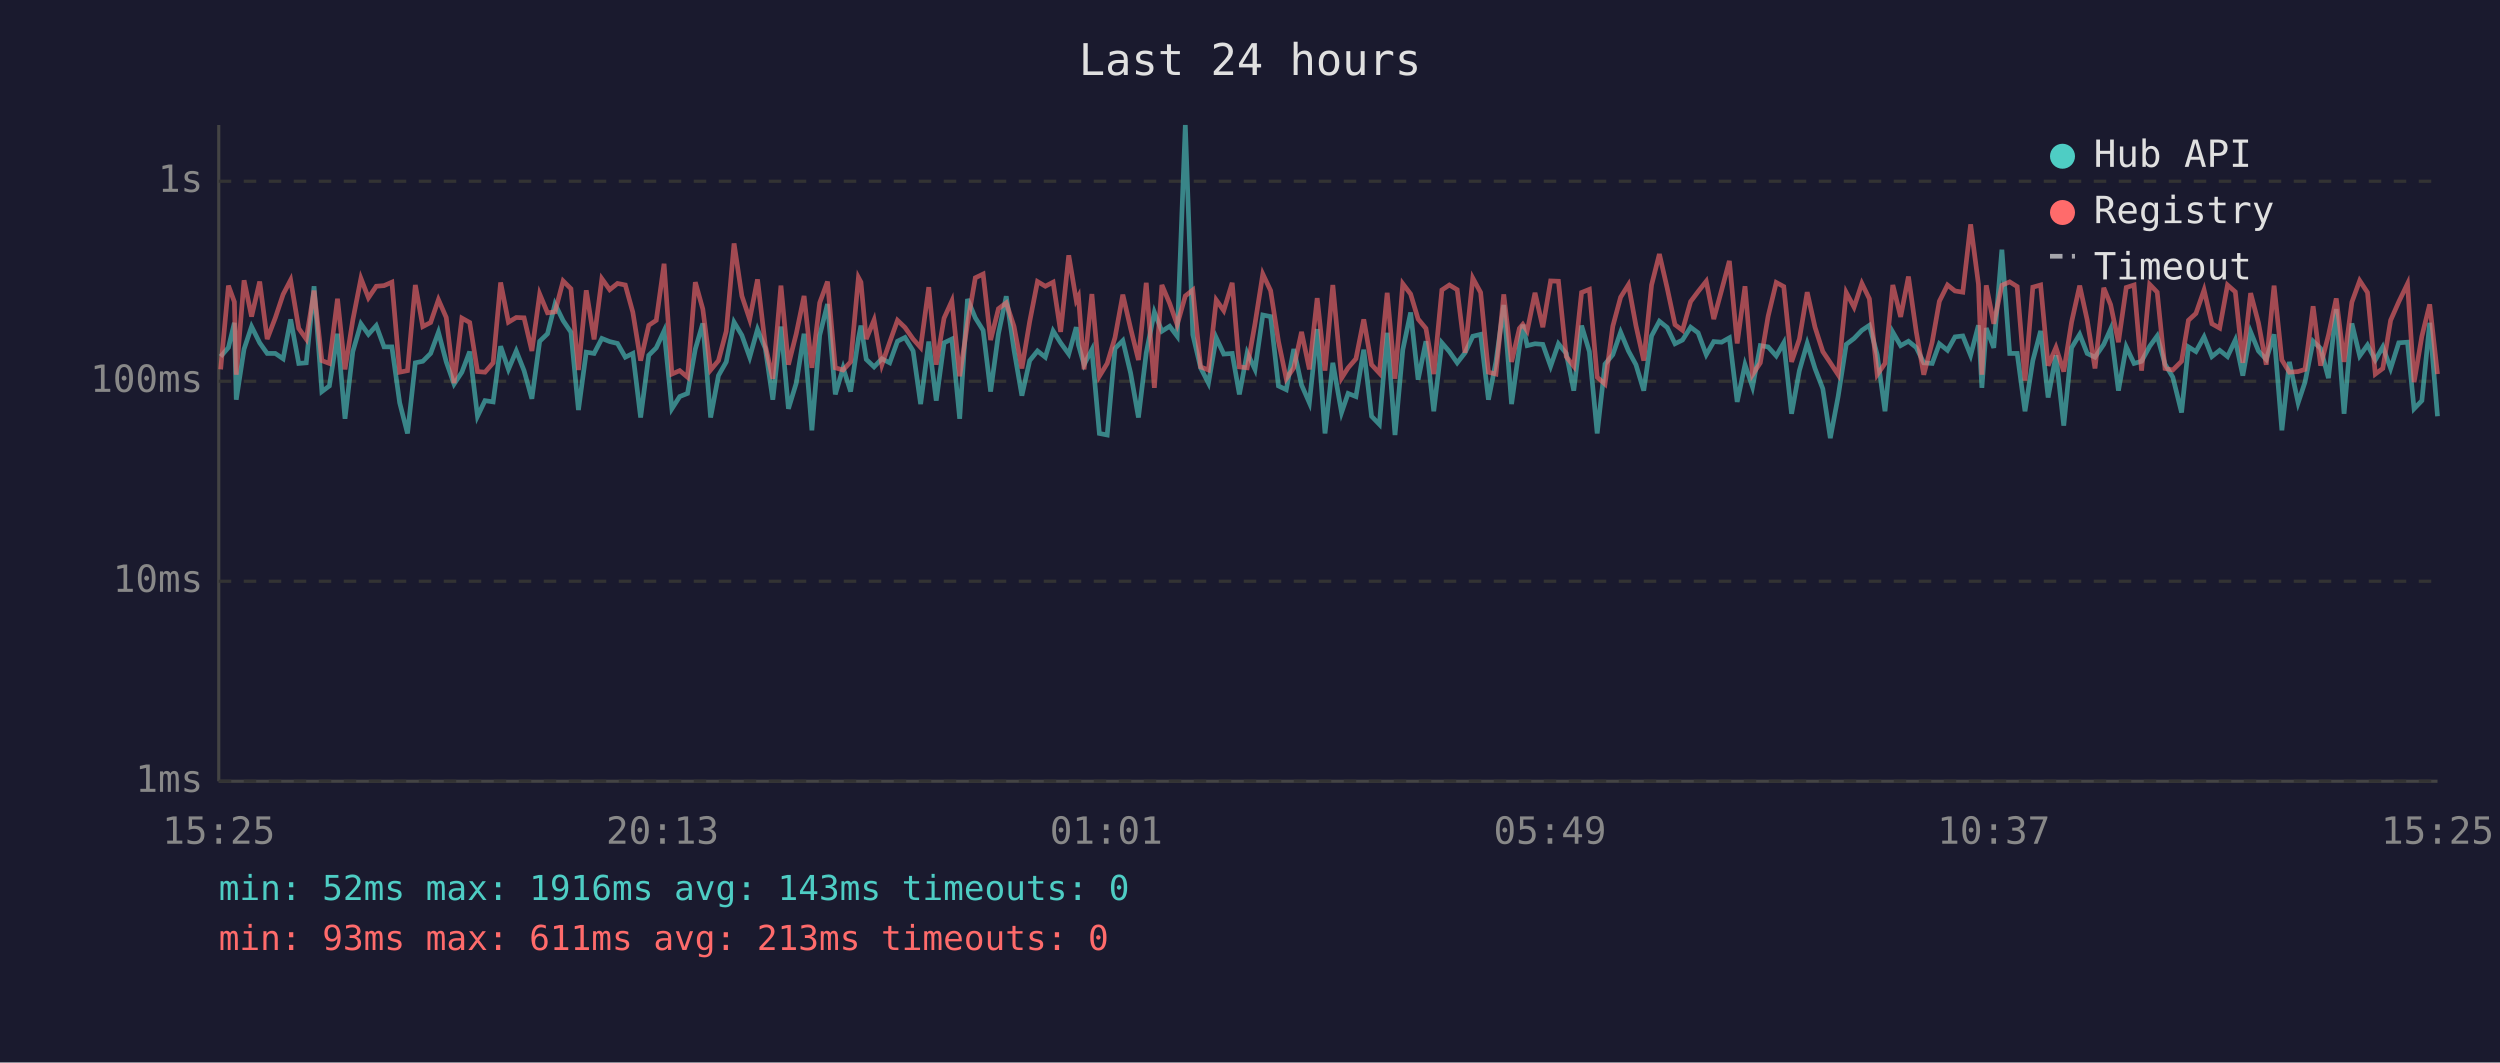
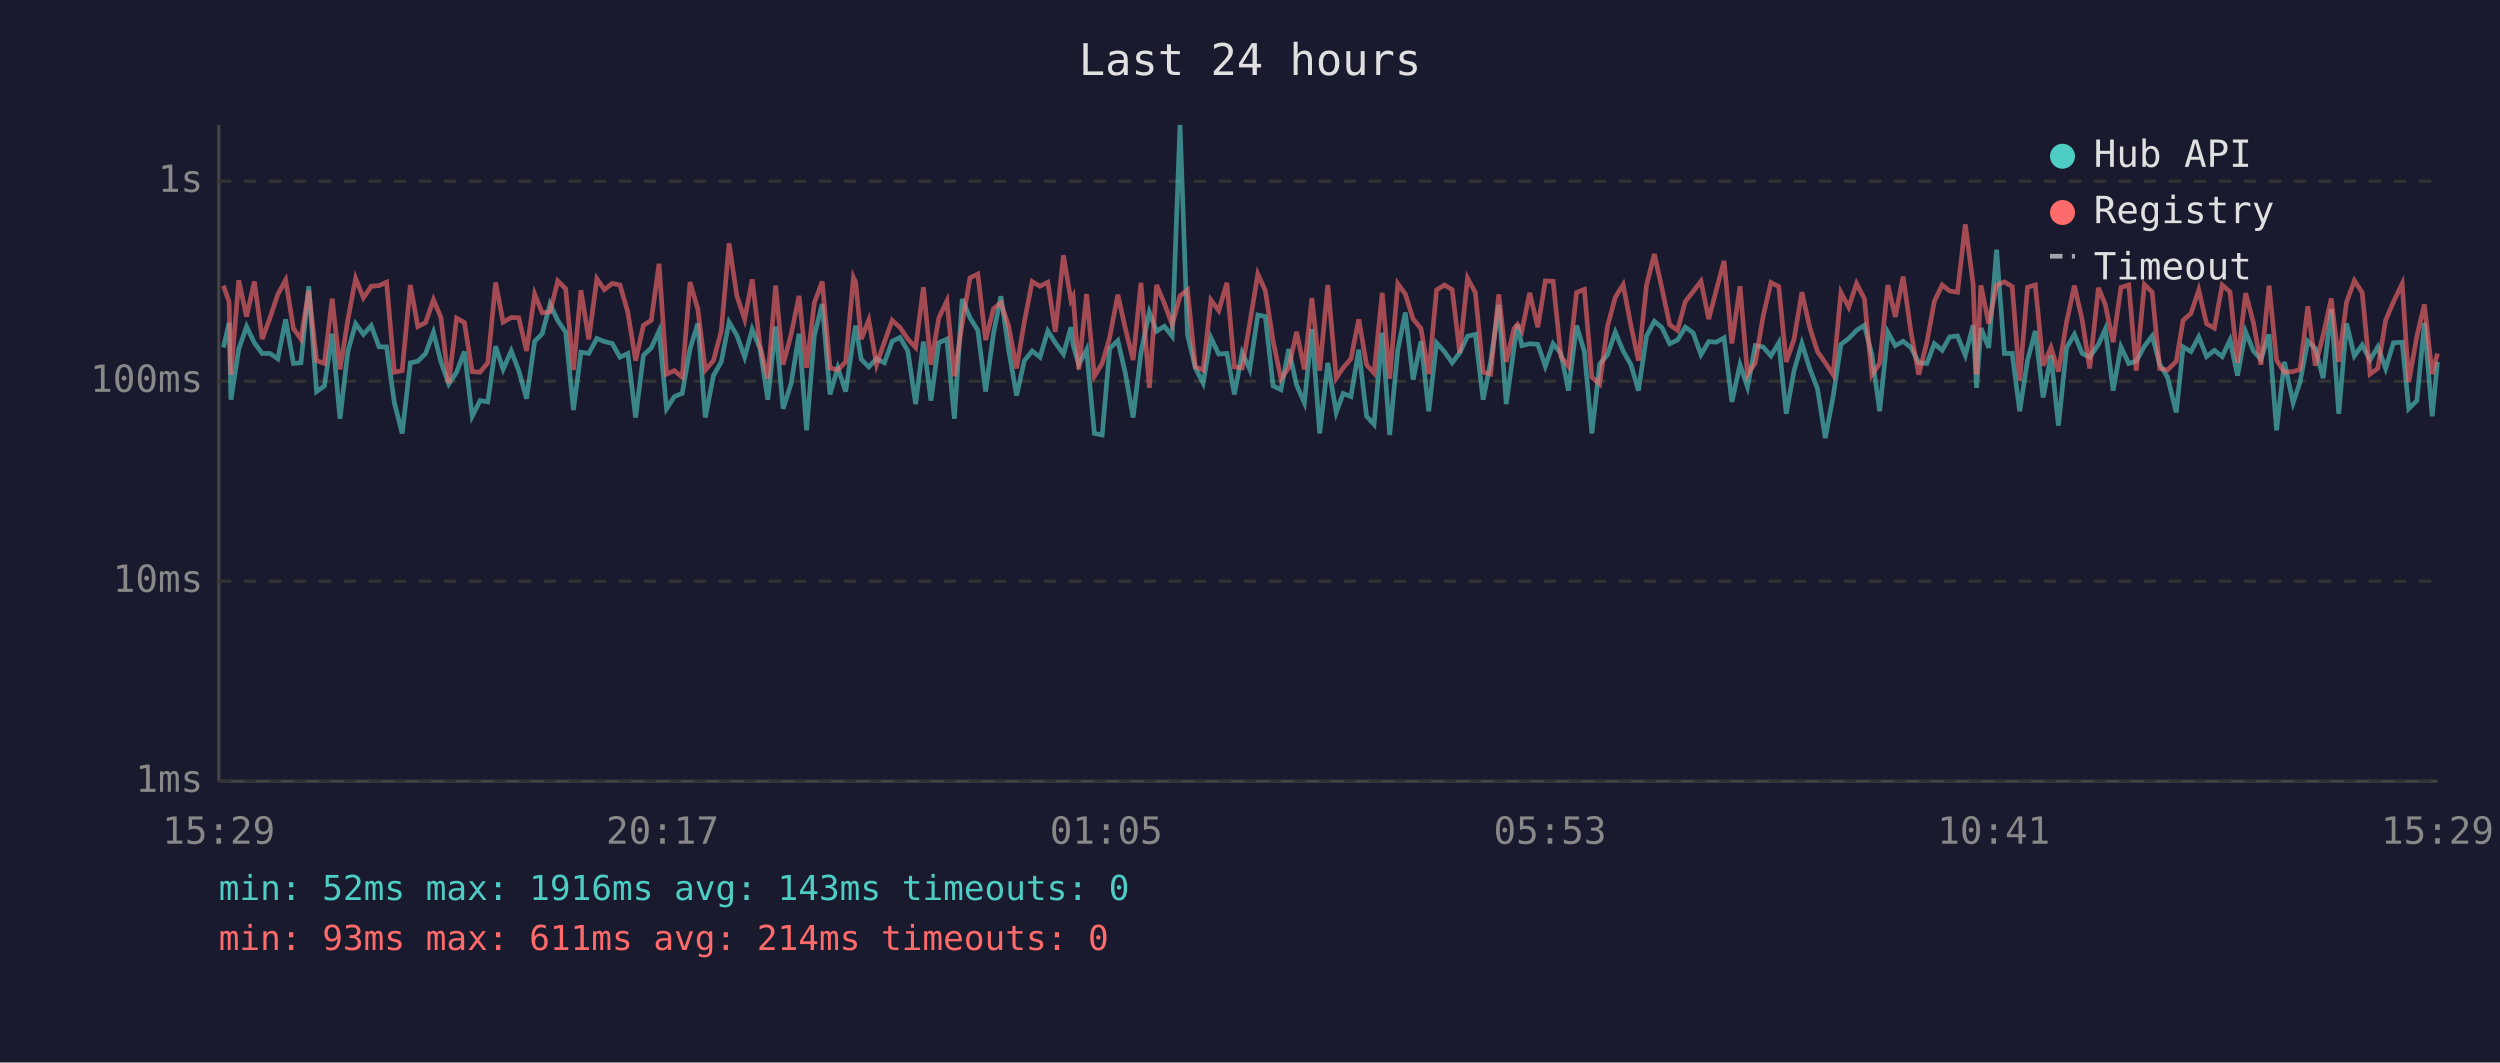
<svg xmlns="http://www.w3.org/2000/svg" viewBox="0 0 800 340" font-family="monospace" font-size="12">
  <rect width="800" height="340" fill="#1a1a2e" />
  <text x="400" y="24" fill="#e0e0e0" font-size="14" text-anchor="middle">Last 24 hours</text>
  <line x1="70" y1="40" x2="70" y2="250" stroke="#444" stroke-width="1" />
  <line x1="70" y1="250" x2="780" y2="250" stroke="#444" stroke-width="1" />
  <line x1="70" y1="250" x2="780" y2="250" stroke="#333" stroke-width="1" stroke-dasharray="4" />
  <text x="65" y="250" fill="#888" text-anchor="end" dominant-baseline="middle">1ms</text>
  <line x1="70" y1="186" x2="780" y2="186" stroke="#333" stroke-width="1" stroke-dasharray="4" />
  <text x="65" y="186" fill="#888" text-anchor="end" dominant-baseline="middle">10ms</text>
  <line x1="70" y1="122" x2="780" y2="122" stroke="#333" stroke-width="1" stroke-dasharray="4" />
  <text x="65" y="122" fill="#888" text-anchor="end" dominant-baseline="middle">100ms</text>
  <line x1="70" y1="58" x2="780" y2="58" stroke="#333" stroke-width="1" stroke-dasharray="4" />
  <text x="65" y="58" fill="#888" text-anchor="end" dominant-baseline="middle">1s</text>
-   <text x="70" y="270" fill="#888" text-anchor="middle">15:25</text>
-   <text x="212" y="270" fill="#888" text-anchor="middle">20:13</text>
-   <text x="354" y="270" fill="#888" text-anchor="middle">01:01</text>
-   <text x="496" y="270" fill="#888" text-anchor="middle">05:49</text>
-   <text x="638" y="270" fill="#888" text-anchor="middle">10:37</text>
-   <text x="780" y="270" fill="#888" text-anchor="middle">15:25</text>
-   <polyline points="70.6,114.1 73.1,111.2 75.0,103.3 75.6,127.9 78.1,111.7 80.5,104.5 83.1,109.7 85.5,113.1 88.1,113.1 90.6,114.8 93.0,102.2 95.6,116.3 98.0,116.1 100.5,91.6 103.0,125.3 105.4,123.5 108.0,106.8 110.4,134.0 112.9,112.5 115.5,103.6 117.9,107.0 120.4,104.2 122.9,111.0 125.4,111.0 127.9,128.9 130.4,138.7 132.9,116.1 135.3,115.6 137.8,113.1 140.3,106.3 142.8,115.8 145.3,122.9 147.8,119.1 150.3,112.5 152.8,133.2 155.2,128.2 157.8,128.6 160.2,110.8 162.7,118.2 165.2,112.3 167.7,118.6 170.2,127.6 172.7,109.2 175.2,106.8 177.6,97.3 180.2,102.6 182.7,106.3 185.1,131.2 187.6,112.7 190.1,113.1 192.6,108.3 195.1,109.3 197.6,109.9 200.1,114.3 202.5,113.1 205.0,133.6 207.6,113.7 210.0,111.3 212.5,105.9 215.0,130.8 217.5,126.9 220.0,125.9 222.5,111.7 224.9,103.5 227.4,133.6 229.9,120.2 232.4,115.8 234.9,103.1 237.4,107.3 239.9,114.3 242.4,105.4 244.9,111.5 247.3,127.9 249.9,104.5 252.3,130.8 254.8,122.6 257.3,106.8 259.8,137.7 262.3,107.3 264.8,97.3 267.3,126.2 269.8,117.7 272.2,125.3 274.7,108.3 275.5,104.2 277.2,115.0 279.7,117.4 282.2,114.8 284.7,116.1 287.2,109.2 289.6,108.0 292.2,112.3 294.6,129.3 297.2,109.3 299.6,128.2 302.1,109.7 304.6,108.5 307.1,134.0 309.6,95.7 312.1,101.7 314.6,105.7 317.0,125.3 319.5,106.8 322.0,94.8 324.5,112.1 327.0,126.6 329.5,115.4 332.0,112.3 334.5,114.3 337.0,105.9 339.4,109.7 342.0,113.3 344.4,104.7 345.1,110.4 346.9,116.7 349.4,111.9 351.8,138.7 354.3,139.2 356.8,111.5 359.3,109.0 361.8,119.4 364.3,133.6 366.8,112.9 369.4,99.9 371.8,106.0 374.3,104.4 376.7,107.6 379.3,40.0 381.7,107.1 384.2,117.7 386.7,122.6 389.2,108.1 391.6,113.3 394.3,113.1 396.6,126.2 399.1,112.9 401.6,118.2 404.1,100.8 406.6,101.3 409.1,123.5 411.6,124.7 414.0,111.7 416.5,123.2 419.0,128.9 421.5,105.3 424.0,138.7 426.5,116.1 429.3,132.0 431.4,125.9 433.9,126.9 436.4,111.9 438.9,133.2 441.4,135.8 443.9,106.5 446.4,139.2 448.9,111.9 451.4,100.0 453.8,121.5 456.3,109.2 458.8,131.6 461.4,109.7 463.8,112.5 466.3,116.1 468.8,112.9 471.3,107.6 473.8,107.0 476.3,127.9 478.7,115.8 481.2,97.6 483.7,129.3 486.2,111.2 487.3,103.9 488.7,110.6 491.2,110.0 493.7,110.2 496.2,117.2 498.7,110.0 501.2,113.1 503.6,125.0 506.1,104.2 508.6,112.5 511.1,138.7 513.6,116.5 516.1,113.5 518.6,106.3 521.1,112.3 523.5,116.7 526.0,125.0 528.5,107.5 531.0,102.8 533.5,104.8 536.0,110.0 538.4,108.8 541.0,104.7 543.4,106.5 546.0,113.5 548.4,109.3 550.9,109.5 553.4,108.1 555.9,128.6 558.4,116.7 560.8,123.8 563.3,110.6 565.8,111.0 568.4,113.9 570.8,109.7 573.3,132.4 575.8,118.6 578.3,109.9 580.8,117.9 583.3,124.4 585.7,140.2 588.2,126.9 590.8,110.2 593.3,108.3 595.8,105.7 598.2,104.1 600.7,113.5 603.2,131.6 605.7,106.3 608.2,110.6 610.7,109.2 613.2,111.2 615.6,116.1 618.3,116.3 620.6,110.0 623.2,112.1 625.6,107.8 628.1,107.5 630.6,113.7 633.1,104.1 634.2,124.1 635.6,105.0 638.0,111.3 640.6,79.9 643.1,113.1 645.5,113.1 648.0,131.6 650.5,115.4 653.0,105.9 655.4,127.2 657.9,113.7 660.4,136.2 662.9,111.3 665.5,107.0 667.9,113.1 670.4,114.3 673.2,110.2 675.4,105.3 677.9,125.0 680.4,111.0 682.9,116.3 685.3,115.6 687.9,110.8 690.3,107.5 692.8,116.5 695.3,120.7 698.1,132.0 700.3,111.0 702.7,112.5 705.3,107.8 707.8,114.1 710.3,112.1 712.8,114.1 715.3,108.8 717.7,120.2 720.2,106.2 722.7,112.3 725.2,115.0 727.7,107.0 730.2,137.7 732.6,115.8 735.4,128.9 737.6,122.3 740.2,109.2 742.6,111.5 745.1,121.0 747.6,98.9 750.1,132.4 752.6,103.5 755.1,113.9 757.6,110.4 760.1,115.2 762.5,111.0 765.0,117.9 767.6,109.7 770.4,109.5 772.5,130.8 775.0,128.2 777.5,103.3 780.0,133.2" fill="none" stroke="#4ecdc4" stroke-width="1.5" opacity="0.6" />
-   <polyline points="70.6,118.2 73.1,91.4 75.0,96.6 75.6,119.9 78.1,89.7 80.5,101.3 83.1,90.1 85.5,108.5 88.1,101.7 90.6,94.2 93.0,89.6 95.6,105.1 98.0,108.5 100.5,93.0 103.0,115.4 105.4,116.3 108.0,95.6 110.4,118.2 112.9,102.4 115.5,89.1 117.9,95.3 120.4,91.6 122.9,91.4 125.4,90.3 127.9,119.1 130.4,118.6 132.9,91.2 135.3,104.5 137.8,103.2 140.3,95.9 142.8,101.6 145.3,122.6 147.8,101.8 150.3,103.2 152.8,118.9 155.2,119.1 157.8,116.1 160.2,90.4 162.7,103.1 165.2,101.6 167.7,101.7 170.2,112.3 172.7,94.1 175.2,100.1 177.6,99.8 180.2,89.9 182.7,92.4 185.1,118.4 187.6,92.9 190.1,108.6 192.6,89.2 195.1,92.7 197.6,90.7 200.1,91.2 202.5,99.9 205.0,115.4 207.6,104.1 210.0,102.5 212.5,84.4 215.0,119.7 217.5,118.6 220.0,120.7 222.5,90.3 224.9,98.9 227.4,118.4 229.9,115.4 232.4,106.0 234.9,77.9 237.4,94.7 239.9,102.2 242.4,89.4 244.9,110.6 247.3,121.2 249.9,91.4 252.3,116.7 254.8,106.8 257.3,94.7 259.8,117.7 262.3,96.9 264.8,90.1 267.3,117.7 269.8,118.4 272.2,115.8 274.7,88.8 275.5,90.3 277.2,108.5 279.7,102.4 282.2,116.7 284.7,109.5 287.2,102.5 289.6,104.8 292.2,108.5 294.6,111.2 297.2,91.9 299.6,116.7 302.1,101.8 304.6,96.3 307.1,120.4 309.6,103.5 312.1,88.9 314.6,87.7 317.0,108.8 319.5,98.8 322.0,96.9 324.5,104.5 327.0,117.9 329.5,102.9 332.0,90.1 334.5,91.6 337.0,90.3 339.4,106.2 342.0,81.7 344.4,96.1 345.1,94.8 346.9,118.2 349.4,94.1 351.8,120.4 354.3,116.3 356.8,108.0 359.3,94.3 361.8,105.1 364.3,115.2 366.8,90.5 369.4,124.1 371.8,91.2 374.3,97.1 376.7,103.9 379.3,94.7 381.7,92.8 384.2,117.4 386.7,118.4 389.2,96.0 391.6,99.4 394.3,90.5 396.6,117.4 399.1,117.7 401.6,103.6 404.1,87.7 406.6,93.0 409.1,109.2 411.6,121.2 414.0,117.7 416.5,106.2 419.0,118.2 421.5,95.4 424.0,118.6 426.5,91.2 429.3,121.0 431.4,117.7 433.9,114.8 436.4,102.2 438.9,116.7 441.4,119.4 443.9,93.7 446.4,121.2 448.9,90.8 451.4,94.1 453.8,102.1 456.3,105.1 458.8,119.7 461.4,92.8 463.8,91.2 466.3,92.7 468.8,112.9 471.3,89.0 473.8,93.6 476.3,119.1 478.7,119.7 481.2,94.2 483.7,115.8 486.2,105.1 487.3,103.8 488.7,105.9 491.2,93.7 493.7,104.7 496.2,89.9 498.7,90.0 501.2,114.1 503.6,117.2 506.1,93.6 508.6,92.6 511.1,120.7 513.6,122.9 516.1,104.4 518.6,95.1 521.1,91.1 523.5,104.2 526.0,115.4 528.5,91.2 531.0,81.3 533.5,92.2 536.0,103.9 538.4,105.7 541.0,96.5 543.4,93.3 546.0,90.0 548.4,102.1 550.9,92.9 553.4,83.5 555.9,109.9 558.4,91.6 560.8,119.9 563.3,116.1 565.8,101.2 568.4,90.4 570.8,91.7 573.3,115.8 575.8,108.5 578.3,93.5 580.8,104.7 583.3,112.5 585.7,116.1 588.2,119.9 590.8,93.6 593.3,98.3 595.8,90.7 598.2,95.6 600.7,119.9 603.2,116.3 605.7,91.2 608.2,101.4 610.7,88.5 613.2,106.2 615.6,119.9 618.3,109.5 620.6,96.4 623.2,91.2 625.6,93.1 628.1,93.5 630.6,71.8 633.1,90.9 634.2,119.9 635.6,91.3 638.0,103.6 640.6,91.3 643.1,90.2 645.5,91.7 648.0,121.8 650.5,91.9 653.0,91.2 655.4,117.0 657.9,111.2 660.4,118.9 662.9,103.1 665.5,91.4 667.9,102.4 670.4,117.9 673.2,92.1 675.4,97.5 677.9,109.5 680.4,92.0 682.9,91.2 685.3,118.6 687.9,91.0 690.3,93.5 692.8,117.9 695.3,118.4 698.1,115.6 700.3,102.5 702.7,100.3 705.3,92.8 707.8,103.6 710.3,105.0 712.8,91.2 715.3,93.4 717.7,116.1 720.2,93.8 722.7,103.3 725.2,116.7 727.7,91.4 730.2,115.2 732.6,119.1 735.4,118.9 737.6,118.2 740.2,98.0 742.6,117.0 745.1,107.3 747.6,95.5 750.1,115.8 752.6,96.7 755.1,89.8 757.6,93.6 760.1,119.7 762.5,117.9 765.0,102.5 767.6,96.6 770.4,90.8 772.5,122.3 775.0,107.6 777.5,97.4 780.0,119.7" fill="none" stroke="#ff6b6b" stroke-width="1.5" opacity="0.6" />
+   <text x="70" y="270" fill="#888" text-anchor="middle">15:29</text>
+   <text x="212" y="270" fill="#888" text-anchor="middle">20:17</text>
+   <text x="354" y="270" fill="#888" text-anchor="middle">01:05</text>
+   <text x="496" y="270" fill="#888" text-anchor="middle">05:53</text>
+   <text x="638" y="270" fill="#888" text-anchor="middle">10:41</text>
+   <text x="780" y="270" fill="#888" text-anchor="middle">15:29</text>
+   <polyline points="71.5,111.2 73.3,103.3 73.9,127.9 76.4,111.7 78.9,104.5 81.4,109.7 83.9,113.1 86.4,113.1 88.9,114.8 91.4,102.2 93.9,116.3 96.3,116.1 98.8,91.6 101.3,125.3 103.8,123.5 106.3,106.8 108.8,134.0 111.3,112.5 113.8,103.6 116.3,107.0 118.8,104.2 121.3,111.0 123.7,111.0 126.2,128.9 128.7,138.7 131.3,116.1 133.7,115.6 136.2,113.1 138.7,106.3 141.1,115.8 143.6,122.9 146.1,119.1 148.6,112.5 151.1,133.2 153.6,128.2 156.1,128.6 158.6,110.8 161.0,118.2 163.6,112.3 166.0,118.6 168.5,127.6 171.1,109.2 173.5,106.8 176.0,97.3 178.5,102.6 181.0,106.3 183.5,131.2 185.9,112.7 188.4,113.1 191.0,108.3 193.4,109.3 195.9,109.9 198.4,114.3 200.9,113.1 203.4,133.6 205.9,113.7 208.4,111.3 210.9,105.9 213.3,130.8 215.8,126.9 218.3,125.9 220.8,111.7 223.3,103.5 225.7,133.6 228.3,120.2 230.8,115.8 233.3,103.1 235.8,107.3 238.3,114.3 240.7,105.4 243.2,111.5 245.7,127.9 248.2,104.5 250.6,130.8 253.2,122.6 255.7,106.8 258.1,137.7 260.6,107.3 263.1,97.3 265.6,126.2 268.1,117.7 270.6,125.3 273.1,108.3 273.8,104.2 275.6,115.0 278.0,117.4 280.5,114.8 283.0,116.1 285.5,109.2 288.0,108.0 290.5,112.3 293.0,129.3 295.5,109.3 297.9,128.2 300.4,109.7 303.0,108.5 305.4,134.0 307.9,95.7 310.4,101.7 312.9,105.7 315.4,125.3 317.9,106.8 320.3,94.8 322.8,112.1 325.3,126.6 327.8,115.4 330.3,112.3 332.8,114.3 335.3,105.9 337.7,109.7 340.3,113.3 342.7,104.7 343.4,110.4 345.2,116.7 347.7,111.9 350.2,138.7 352.7,139.2 355.1,111.5 357.7,109.0 360.1,119.4 362.6,133.6 365.1,112.9 367.8,99.9 370.1,106.0 372.6,104.4 375.1,107.6 377.6,40.0 380.0,107.1 382.5,117.7 385.0,122.6 387.5,108.1 390.0,113.3 392.6,113.1 395.0,126.2 397.5,112.9 399.9,118.2 402.5,100.8 404.9,101.3 407.4,123.5 409.9,124.7 412.4,111.7 414.9,123.2 417.4,128.9 419.8,105.3 422.3,138.7 424.9,116.1 427.6,132.0 429.8,125.9 432.3,126.9 434.8,111.9 437.3,133.2 439.7,135.8 442.3,106.5 444.7,139.2 447.3,111.9 449.7,100.0 452.2,121.5 454.7,109.2 457.2,131.6 459.7,109.7 462.2,112.5 464.7,116.1 467.1,112.9 469.6,107.6 472.1,107.0 474.6,127.9 477.0,115.8 479.6,97.6 482.0,129.3 484.5,111.2 485.6,103.9 487.0,110.6 489.5,110.0 492.1,110.2 494.5,117.2 497.0,110.0 499.5,113.1 501.9,125.0 504.5,104.2 507.0,112.5 509.4,138.7 511.9,116.5 514.4,113.5 516.9,106.3 519.4,112.3 521.9,116.7 524.3,125.0 526.9,107.5 529.4,102.8 531.8,104.8 534.3,110.0 536.8,108.8 539.3,104.7 541.8,106.5 544.3,113.5 546.8,109.3 549.2,109.5 551.7,108.1 554.2,128.6 556.8,116.7 559.2,123.8 561.7,110.6 564.2,111.0 566.7,113.9 569.2,109.7 571.6,132.4 574.1,118.6 576.6,109.9 579.1,117.9 581.6,124.4 584.1,140.2 586.6,126.9 589.1,110.2 591.6,108.3 594.1,105.7 596.6,104.1 599.0,113.5 601.5,131.6 604.1,106.3 606.5,110.6 609.0,109.2 611.5,111.2 614.0,116.1 616.6,116.3 619.0,110.0 621.5,112.1 623.9,107.8 626.4,107.5 628.9,113.7 631.4,104.1 632.5,124.1 633.9,105.0 636.4,111.3 638.9,79.9 641.4,113.1 643.9,113.1 646.3,131.6 648.8,115.4 651.3,105.9 653.8,127.2 656.3,113.7 658.7,136.2 661.3,111.3 663.8,107.0 666.3,113.1 668.7,114.3 671.5,110.2 673.7,105.3 676.2,125.0 678.7,111.0 681.2,116.3 683.6,115.6 686.2,110.8 688.7,107.5 691.1,116.5 693.6,120.7 696.4,132.0 698.6,111.0 701.1,112.5 703.6,107.8 706.1,114.1 708.6,112.1 711.1,114.1 713.6,108.8 716.0,120.2 718.6,106.2 721.1,112.3 723.5,115.0 726.1,107.0 728.5,137.7 731.0,115.8 733.8,128.9 736.0,122.3 738.5,109.2 740.9,111.5 743.4,121.0 746.0,98.9 748.4,132.4 750.9,103.5 753.4,113.9 755.9,110.4 758.4,115.2 760.9,111.0 763.4,117.9 765.9,109.7 768.7,109.5 770.8,130.8 773.4,128.2 775.8,103.3 778.3,133.2 780.0,115.8" fill="none" stroke="#4ecdc4" stroke-width="1.5" opacity="0.6" />
+   <polyline points="71.5,91.4 73.3,96.6 73.9,119.9 76.4,89.7 78.9,101.3 81.4,90.1 83.9,108.5 86.4,101.7 88.9,94.2 91.4,89.6 93.9,105.1 96.3,108.5 98.8,93.0 101.3,115.4 103.8,116.3 106.3,95.6 108.8,118.2 111.3,102.4 113.8,89.1 116.3,95.3 118.8,91.6 121.3,91.4 123.7,90.3 126.2,119.1 128.7,118.6 131.3,91.2 133.7,104.5 136.2,103.2 138.7,95.9 141.1,101.6 143.6,122.6 146.1,101.8 148.6,103.2 151.1,118.9 153.6,119.1 156.1,116.1 158.6,90.4 161.0,103.1 163.6,101.6 166.0,101.7 168.5,112.3 171.1,94.1 173.5,100.1 176.0,99.8 178.5,89.9 181.0,92.4 183.5,118.4 185.9,92.9 188.4,108.6 191.0,89.2 193.4,92.7 195.9,90.7 198.4,91.2 200.9,99.9 203.4,115.4 205.9,104.1 208.4,102.5 210.9,84.4 213.3,119.7 215.8,118.6 218.3,120.7 220.8,90.3 223.3,98.9 225.7,118.4 228.3,115.4 230.8,106.0 233.3,77.9 235.8,94.7 238.3,102.2 240.7,89.4 243.2,110.6 245.7,121.2 248.2,91.4 250.6,116.7 253.2,106.8 255.7,94.7 258.1,117.7 260.6,96.9 263.1,90.1 265.6,117.7 268.1,118.4 270.6,115.8 273.1,88.8 273.8,90.3 275.6,108.5 278.0,102.4 280.5,116.7 283.0,109.5 285.5,102.5 288.0,104.8 290.5,108.5 293.0,111.2 295.5,91.9 297.9,116.7 300.4,101.8 303.0,96.3 305.4,120.4 307.9,103.5 310.4,88.9 312.9,87.7 315.4,108.8 317.9,98.8 320.3,96.9 322.8,104.5 325.3,117.9 327.8,102.9 330.3,90.1 332.8,91.6 335.3,90.3 337.7,106.2 340.3,81.7 342.7,96.1 343.4,94.8 345.2,118.2 347.7,94.1 350.2,120.4 352.7,116.3 355.1,108.0 357.7,94.3 360.1,105.1 362.6,115.2 365.1,90.5 367.8,124.1 370.1,91.2 372.6,97.1 375.1,103.9 377.6,94.7 380.0,92.8 382.5,117.4 385.0,118.4 387.5,96.0 390.0,99.4 392.6,90.5 395.0,117.4 397.5,117.7 399.9,103.6 402.5,87.7 404.9,93.0 407.4,109.2 409.9,121.2 412.4,117.7 414.9,106.2 417.4,118.2 419.8,95.4 422.3,118.6 424.9,91.2 427.6,121.0 429.8,117.7 432.3,114.8 434.8,102.2 437.3,116.7 439.7,119.4 442.3,93.7 444.7,121.2 447.3,90.8 449.7,94.1 452.2,102.1 454.7,105.1 457.2,119.7 459.7,92.8 462.2,91.2 464.7,92.7 467.1,112.9 469.6,89.0 472.1,93.6 474.6,119.1 477.0,119.7 479.6,94.2 482.0,115.8 484.5,105.1 485.6,103.8 487.0,105.9 489.5,93.7 492.1,104.7 494.5,89.9 497.0,90.0 499.5,114.1 501.9,117.2 504.5,93.6 507.0,92.6 509.4,120.7 511.9,122.9 514.4,104.4 516.9,95.1 519.4,91.1 521.9,104.2 524.3,115.4 526.9,91.2 529.4,81.3 531.8,92.2 534.3,103.9 536.8,105.7 539.3,96.5 541.8,93.3 544.3,90.0 546.8,102.1 549.2,92.9 551.7,83.5 554.2,109.9 556.8,91.6 559.2,119.9 561.7,116.1 564.2,101.2 566.7,90.4 569.2,91.7 571.6,115.8 574.1,108.5 576.6,93.5 579.1,104.7 581.6,112.5 584.1,116.1 586.6,119.9 589.1,93.6 591.6,98.3 594.1,90.7 596.6,95.6 599.0,119.9 601.5,116.3 604.1,91.2 606.5,101.4 609.0,88.5 611.5,106.2 614.0,119.9 616.6,109.5 619.0,96.4 621.5,91.2 623.9,93.1 626.4,93.5 628.9,71.8 631.4,90.9 632.5,119.9 633.9,91.3 636.4,103.6 638.9,91.3 641.4,90.2 643.9,91.7 646.3,121.8 648.8,91.9 651.3,91.2 653.8,117.0 656.3,111.2 658.7,118.9 661.3,103.1 663.8,91.4 666.3,102.4 668.7,117.9 671.5,92.1 673.7,97.5 676.2,109.5 678.7,92.0 681.2,91.2 683.6,118.6 686.2,91.0 688.7,93.5 691.1,117.9 693.6,118.4 696.4,115.6 698.6,102.5 701.1,100.3 703.6,92.8 706.1,103.6 708.6,105.0 711.1,91.2 713.6,93.4 716.0,116.1 718.6,93.8 721.1,103.3 723.5,116.7 726.1,91.4 728.5,115.2 731.0,119.1 733.8,118.9 736.0,118.2 738.5,98.0 740.9,117.0 743.4,107.3 746.0,95.5 748.4,115.8 750.9,96.7 753.4,89.8 755.9,93.6 758.4,119.7 760.9,117.9 763.4,102.5 765.9,96.6 768.7,90.8 770.8,122.3 773.4,107.6 775.8,97.4 778.3,119.7 780.0,113.1" fill="none" stroke="#ff6b6b" stroke-width="1.5" opacity="0.6" />
  <circle cx="660" cy="50" r="4" fill="#4ecdc4" />
  <text x="670" y="50" fill="#e0e0e0" dominant-baseline="middle">Hub API</text>
  <circle cx="660" cy="68" r="4" fill="#ff6b6b" />
  <text x="670" y="68" fill="#e0e0e0" dominant-baseline="middle">Registry</text>
  <line x1="656" y1="82" x2="664" y2="82" stroke="#e0e0e0" stroke-width="1.5" stroke-dasharray="4,3" opacity="0.7" />
  <text x="670" y="86" fill="#e0e0e0" dominant-baseline="middle">Timeout</text>
  <text x="70" y="288" fill="#4ecdc4" font-size="11">min: 52ms  max: 1916ms  avg: 143ms  timeouts: 0</text>
-   <text x="70" y="304" fill="#ff6b6b" font-size="11">min: 93ms  max: 611ms  avg: 213ms  timeouts: 0</text>
+   <text x="70" y="304" fill="#ff6b6b" font-size="11">min: 93ms  max: 611ms  avg: 214ms  timeouts: 0</text>
</svg>
